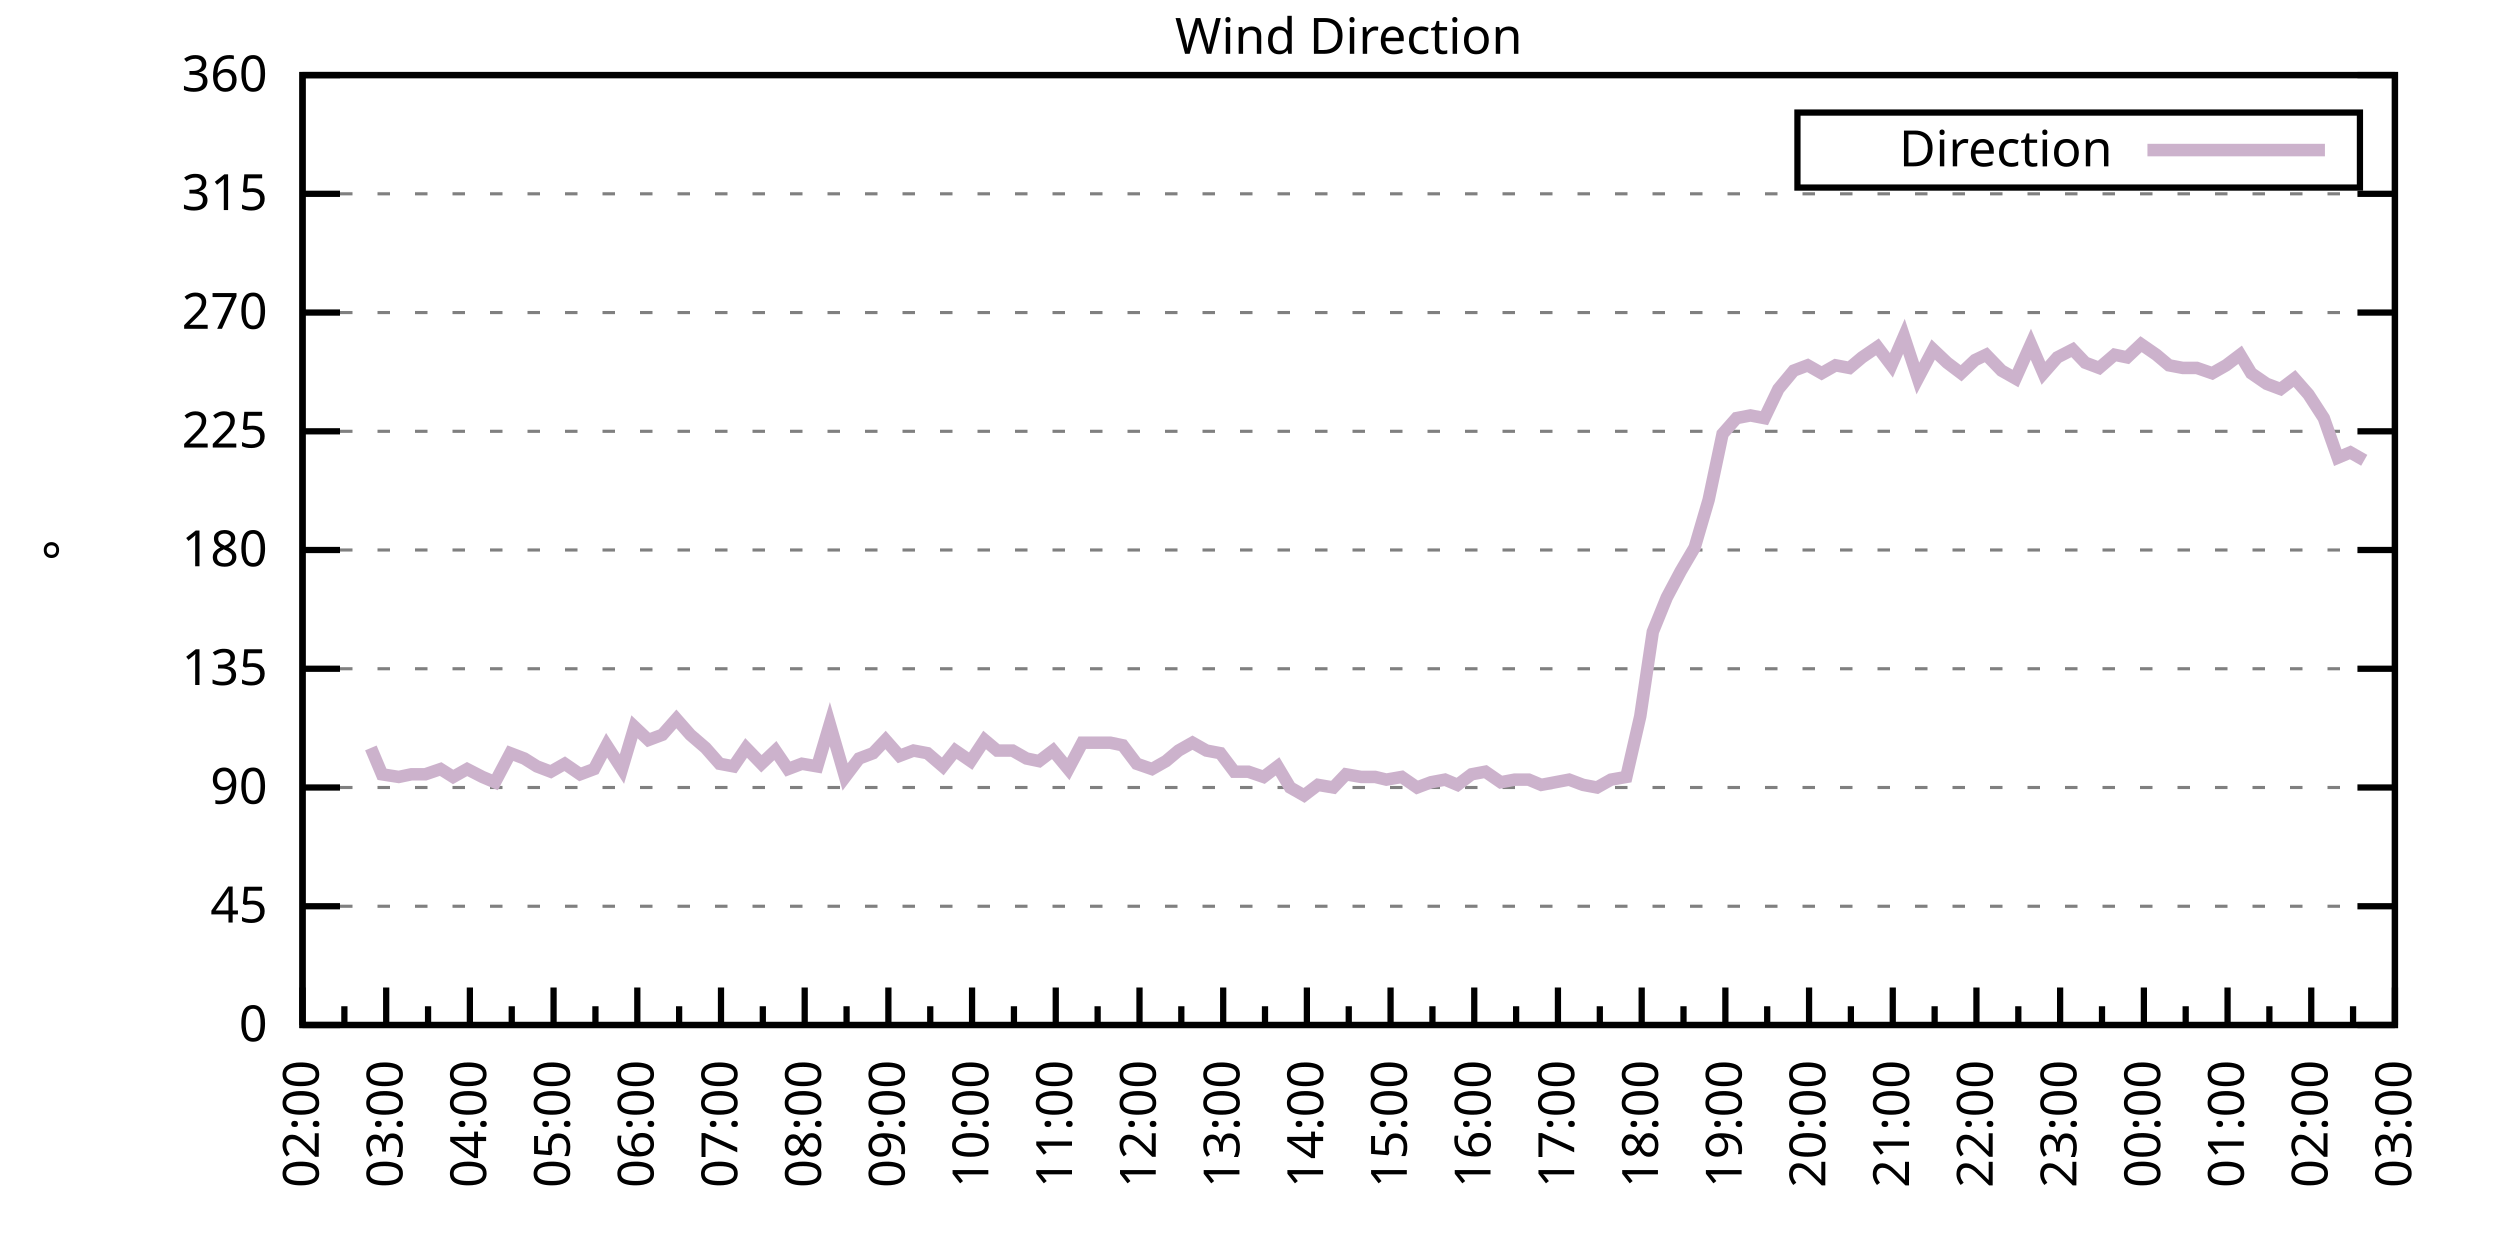
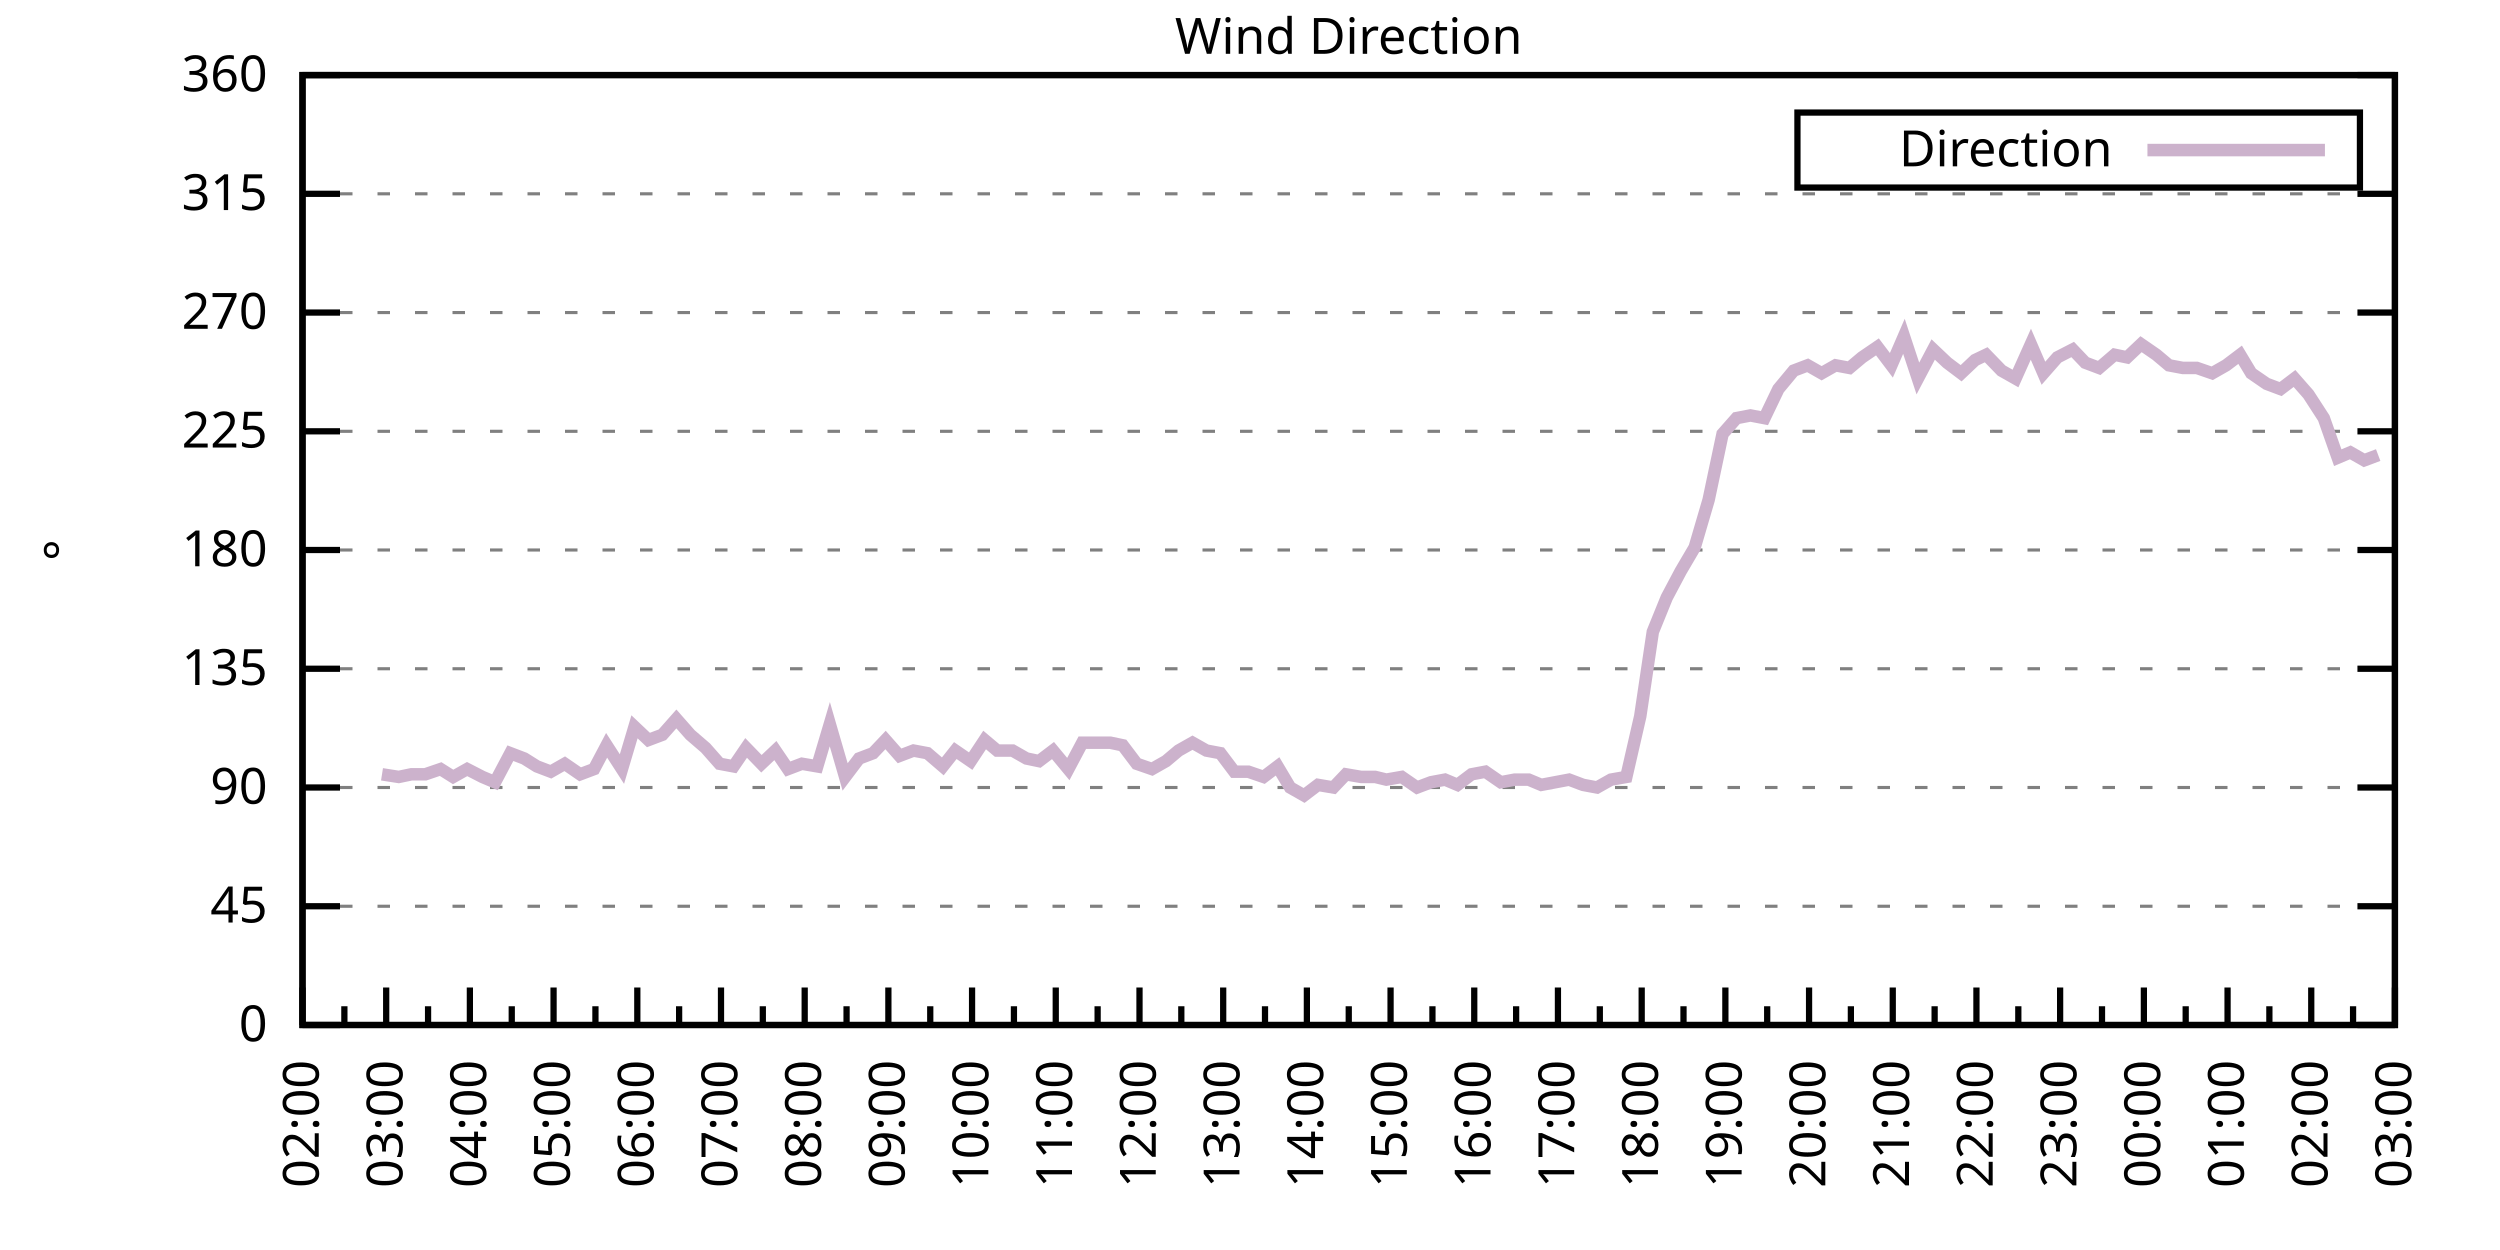
<svg xmlns="http://www.w3.org/2000/svg" xmlns:xlink="http://www.w3.org/1999/xlink" width="400" height="200" viewBox="0 0 400 200">
  <g id="gnuplot_canvas">
    <rect x="0" y="0" width="400" height="200" fill="none" />
    <defs>
      <circle id="gpDot" r="0.5" stroke-width="0.5" stroke="currentColor" />
      <path id="gpPt0" stroke-width="0.333" stroke="currentColor" d="M-1,0 h2 M0,-1 v2" />
      <path id="gpPt1" stroke-width="0.333" stroke="currentColor" d="M-1,-1 L1,1 M1,-1 L-1,1" />
      <path id="gpPt2" stroke-width="0.333" stroke="currentColor" d="M-1,0 L1,0 M0,-1 L0,1 M-1,-1 L1,1 M-1,1 L1,-1" />
      <rect id="gpPt3" stroke-width="0.333" stroke="currentColor" x="-1" y="-1" width="2" height="2" />
      <rect id="gpPt4" stroke-width="0.333" stroke="currentColor" fill="currentColor" x="-1" y="-1" width="2" height="2" />
      <circle id="gpPt5" stroke-width="0.333" stroke="currentColor" cx="0" cy="0" r="1" />
      <use xlink:href="#gpPt5" id="gpPt6" fill="currentColor" stroke="none" />
      <path id="gpPt7" stroke-width="0.333" stroke="currentColor" d="M0,-1.33 L-1.33,0.67 L1.33,0.67 z" />
      <use xlink:href="#gpPt7" id="gpPt8" fill="currentColor" stroke="none" />
      <use xlink:href="#gpPt7" id="gpPt9" stroke="currentColor" transform="rotate(180)" />
      <use xlink:href="#gpPt9" id="gpPt10" fill="currentColor" stroke="none" />
      <use xlink:href="#gpPt3" id="gpPt11" stroke="currentColor" transform="rotate(45)" />
      <use xlink:href="#gpPt11" id="gpPt12" fill="currentColor" stroke="none" />
      <path id="gpPt13" stroke-width="0.333" stroke="currentColor" d="M0,1.330 L1.265,0.411 L0.782,-1.067 L-0.782,-1.076 L-1.265,0.411 z" />
      <use xlink:href="#gpPt13" id="gpPt14" fill="currentColor" stroke="none" />
      <filter id="textbox" filterUnits="objectBoundingBox" x="0" y="0" height="1" width="1">
        <feFlood flood-color="white" flood-opacity="1" result="bgnd" />
        <feComposite in="SourceGraphic" in2="bgnd" operator="atop" />
      </filter>
      <filter id="greybox" filterUnits="objectBoundingBox" x="0" y="0" height="1" width="1">
        <feFlood flood-color="lightgrey" flood-opacity="1" result="grey" />
        <feComposite in="SourceGraphic" in2="grey" operator="atop" />
      </filter>
    </defs>
    <g fill="none" color="white" stroke="currentColor" stroke-width="1.00" stroke-linecap="butt" stroke-linejoin="miter">
</g>
    <g fill="none" color="black" stroke="currentColor" stroke-width="1.00" stroke-linecap="butt" stroke-linejoin="miter">
      <g stroke="none" shape-rendering="crispEdges">
        <polygon fill="rgb(255, 255, 255)" points="48.40,164.00 383.18,164.00 383.18,12.02 48.40,12.02 " />
      </g>
    </g>
    <g fill="none" color="black" stroke="currentColor" stroke-width="1.00" stroke-linecap="butt" stroke-linejoin="miter">
</g>
    <g fill="none" color="black" stroke="black" stroke-width="0.50" stroke-linecap="butt" stroke-linejoin="miter">
</g>
    <g fill="none" color="gray" stroke="currentColor" stroke-width="0.50" stroke-linecap="butt" stroke-linejoin="miter">
      <path stroke="gray" stroke-dasharray="2,4" class="gridline" d="M48.40,164.00 L383.19,164.00  " />
    </g>
    <g fill="none" color="gray" stroke="gray" stroke-width="1.00" stroke-linecap="butt" stroke-linejoin="miter">
</g>
    <g fill="none" color="black" stroke="currentColor" stroke-width="1.00" stroke-linecap="butt" stroke-linejoin="miter">
      <path stroke="black" d="M48.40,164.00 L54.40,164.00 M383.19,164.00 L377.19,164.00  " />
      <g transform="translate(42.80,166.60)" stroke="none" fill="black" font-family="Sans" font-size="8.00" text-anchor="end">
        <text>
          <tspan font-family="Sans"> 0</tspan>
        </text>
      </g>
    </g>
    <g fill="none" color="black" stroke="currentColor" stroke-width="1.00" stroke-linecap="butt" stroke-linejoin="miter">
</g>
    <g fill="none" color="black" stroke="black" stroke-width="0.50" stroke-linecap="butt" stroke-linejoin="miter">
</g>
    <g fill="none" color="gray" stroke="currentColor" stroke-width="0.50" stroke-linecap="butt" stroke-linejoin="miter">
      <path stroke="gray" stroke-dasharray="2,4" class="gridline" d="M48.40,145.00 L383.19,145.00  " />
    </g>
    <g fill="none" color="gray" stroke="gray" stroke-width="1.00" stroke-linecap="butt" stroke-linejoin="miter">
</g>
    <g fill="none" color="black" stroke="currentColor" stroke-width="1.00" stroke-linecap="butt" stroke-linejoin="miter">
      <path stroke="black" d="M48.40,145.00 L54.40,145.00 M383.19,145.00 L377.19,145.00  " />
      <g transform="translate(42.80,147.60)" stroke="none" fill="black" font-family="Sans" font-size="8.00" text-anchor="end">
        <text>
          <tspan font-family="Sans"> 45</tspan>
        </text>
      </g>
    </g>
    <g fill="none" color="black" stroke="currentColor" stroke-width="1.00" stroke-linecap="butt" stroke-linejoin="miter">
</g>
    <g fill="none" color="black" stroke="black" stroke-width="0.50" stroke-linecap="butt" stroke-linejoin="miter">
</g>
    <g fill="none" color="gray" stroke="currentColor" stroke-width="0.50" stroke-linecap="butt" stroke-linejoin="miter">
      <path stroke="gray" stroke-dasharray="2,4" class="gridline" d="M48.40,126.00 L383.19,126.00  " />
    </g>
    <g fill="none" color="gray" stroke="gray" stroke-width="1.00" stroke-linecap="butt" stroke-linejoin="miter">
</g>
    <g fill="none" color="black" stroke="currentColor" stroke-width="1.00" stroke-linecap="butt" stroke-linejoin="miter">
      <path stroke="black" d="M48.40,126.00 L54.40,126.00 M383.19,126.00 L377.19,126.00  " />
      <g transform="translate(42.80,128.60)" stroke="none" fill="black" font-family="Sans" font-size="8.00" text-anchor="end">
        <text>
          <tspan font-family="Sans"> 90</tspan>
        </text>
      </g>
    </g>
    <g fill="none" color="black" stroke="currentColor" stroke-width="1.00" stroke-linecap="butt" stroke-linejoin="miter">
</g>
    <g fill="none" color="black" stroke="black" stroke-width="0.50" stroke-linecap="butt" stroke-linejoin="miter">
</g>
    <g fill="none" color="gray" stroke="currentColor" stroke-width="0.50" stroke-linecap="butt" stroke-linejoin="miter">
      <path stroke="gray" stroke-dasharray="2,4" class="gridline" d="M48.40,107.00 L383.19,107.00  " />
    </g>
    <g fill="none" color="gray" stroke="gray" stroke-width="1.00" stroke-linecap="butt" stroke-linejoin="miter">
</g>
    <g fill="none" color="black" stroke="currentColor" stroke-width="1.00" stroke-linecap="butt" stroke-linejoin="miter">
      <path stroke="black" d="M48.40,107.00 L54.40,107.00 M383.19,107.00 L377.19,107.00  " />
      <g transform="translate(42.80,109.60)" stroke="none" fill="black" font-family="Sans" font-size="8.00" text-anchor="end">
        <text>
          <tspan font-family="Sans"> 135</tspan>
        </text>
      </g>
    </g>
    <g fill="none" color="black" stroke="currentColor" stroke-width="1.00" stroke-linecap="butt" stroke-linejoin="miter">
</g>
    <g fill="none" color="black" stroke="black" stroke-width="0.50" stroke-linecap="butt" stroke-linejoin="miter">
</g>
    <g fill="none" color="gray" stroke="currentColor" stroke-width="0.50" stroke-linecap="butt" stroke-linejoin="miter">
      <path stroke="gray" stroke-dasharray="2,4" class="gridline" d="M48.40,88.00 L383.19,88.00  " />
    </g>
    <g fill="none" color="gray" stroke="gray" stroke-width="1.00" stroke-linecap="butt" stroke-linejoin="miter">
</g>
    <g fill="none" color="black" stroke="currentColor" stroke-width="1.00" stroke-linecap="butt" stroke-linejoin="miter">
      <path stroke="black" d="M48.40,88.00 L54.40,88.00 M383.19,88.00 L377.19,88.00  " />
      <g transform="translate(42.80,90.60)" stroke="none" fill="black" font-family="Sans" font-size="8.00" text-anchor="end">
        <text>
          <tspan font-family="Sans"> 180</tspan>
        </text>
      </g>
    </g>
    <g fill="none" color="black" stroke="currentColor" stroke-width="1.00" stroke-linecap="butt" stroke-linejoin="miter">
</g>
    <g fill="none" color="black" stroke="black" stroke-width="0.50" stroke-linecap="butt" stroke-linejoin="miter">
</g>
    <g fill="none" color="gray" stroke="currentColor" stroke-width="0.50" stroke-linecap="butt" stroke-linejoin="miter">
      <path stroke="gray" stroke-dasharray="2,4" class="gridline" d="M48.40,69.01 L383.19,69.01  " />
    </g>
    <g fill="none" color="gray" stroke="gray" stroke-width="1.00" stroke-linecap="butt" stroke-linejoin="miter">
</g>
    <g fill="none" color="black" stroke="currentColor" stroke-width="1.00" stroke-linecap="butt" stroke-linejoin="miter">
      <path stroke="black" d="M48.40,69.01 L54.40,69.01 M383.19,69.01 L377.19,69.01  " />
      <g transform="translate(42.80,71.61)" stroke="none" fill="black" font-family="Sans" font-size="8.00" text-anchor="end">
        <text>
          <tspan font-family="Sans"> 225</tspan>
        </text>
      </g>
    </g>
    <g fill="none" color="black" stroke="currentColor" stroke-width="1.00" stroke-linecap="butt" stroke-linejoin="miter">
</g>
    <g fill="none" color="black" stroke="black" stroke-width="0.50" stroke-linecap="butt" stroke-linejoin="miter">
</g>
    <g fill="none" color="gray" stroke="currentColor" stroke-width="0.50" stroke-linecap="butt" stroke-linejoin="miter">
      <path stroke="gray" stroke-dasharray="2,4" class="gridline" d="M48.40,50.01 L383.19,50.01  " />
    </g>
    <g fill="none" color="gray" stroke="gray" stroke-width="1.00" stroke-linecap="butt" stroke-linejoin="miter">
</g>
    <g fill="none" color="black" stroke="currentColor" stroke-width="1.00" stroke-linecap="butt" stroke-linejoin="miter">
      <path stroke="black" d="M48.40,50.01 L54.40,50.01 M383.19,50.01 L377.19,50.01  " />
      <g transform="translate(42.80,52.61)" stroke="none" fill="black" font-family="Sans" font-size="8.00" text-anchor="end">
        <text>
          <tspan font-family="Sans"> 270</tspan>
        </text>
      </g>
    </g>
    <g fill="none" color="black" stroke="currentColor" stroke-width="1.00" stroke-linecap="butt" stroke-linejoin="miter">
</g>
    <g fill="none" color="black" stroke="black" stroke-width="0.50" stroke-linecap="butt" stroke-linejoin="miter">
</g>
    <g fill="none" color="gray" stroke="currentColor" stroke-width="0.50" stroke-linecap="butt" stroke-linejoin="miter">
      <path stroke="gray" stroke-dasharray="2,4" class="gridline" d="M48.40,31.01 L383.19,31.01  " />
    </g>
    <g fill="none" color="gray" stroke="gray" stroke-width="1.00" stroke-linecap="butt" stroke-linejoin="miter">
</g>
    <g fill="none" color="black" stroke="currentColor" stroke-width="1.00" stroke-linecap="butt" stroke-linejoin="miter">
      <path stroke="black" d="M48.40,31.01 L54.40,31.01 M383.19,31.01 L377.19,31.01  " />
      <g transform="translate(42.80,33.61)" stroke="none" fill="black" font-family="Sans" font-size="8.00" text-anchor="end">
        <text>
          <tspan font-family="Sans"> 315</tspan>
        </text>
      </g>
    </g>
    <g fill="none" color="black" stroke="currentColor" stroke-width="1.00" stroke-linecap="butt" stroke-linejoin="miter">
</g>
    <g fill="none" color="black" stroke="black" stroke-width="0.50" stroke-linecap="butt" stroke-linejoin="miter">
</g>
    <g fill="none" color="gray" stroke="currentColor" stroke-width="0.50" stroke-linecap="butt" stroke-linejoin="miter">
      <path stroke="gray" stroke-dasharray="2,4" class="gridline" d="M48.40,12.01 L383.19,12.01  " />
    </g>
    <g fill="none" color="gray" stroke="gray" stroke-width="1.00" stroke-linecap="butt" stroke-linejoin="miter">
</g>
    <g fill="none" color="black" stroke="currentColor" stroke-width="1.00" stroke-linecap="butt" stroke-linejoin="miter">
      <path stroke="black" d="M48.40,12.01 L54.40,12.01 M383.19,12.01 L377.19,12.01  " />
      <g transform="translate(42.80,14.61)" stroke="none" fill="black" font-family="Sans" font-size="8.00" text-anchor="end">
        <text>
          <tspan font-family="Sans"> 360</tspan>
        </text>
      </g>
    </g>
    <g fill="none" color="black" stroke="currentColor" stroke-width="1.00" stroke-linecap="butt" stroke-linejoin="miter">
      <path stroke="black" d="M48.40,164.00 L48.40,158.00  " />
      <g transform="translate(51.00,169.60) rotate(270)" stroke="none" fill="black" font-family="Sans" font-size="8.00" text-anchor="end">
        <text>
          <tspan font-family="Sans">02:00</tspan>
        </text>
      </g>
    </g>
    <g fill="none" color="black" stroke="currentColor" stroke-width="1.00" stroke-linecap="butt" stroke-linejoin="miter">
      <path stroke="black" d="M55.10,164.00 L55.10,161.00 M61.79,164.00 L61.79,158.00  " />
      <g transform="translate(64.39,169.60) rotate(270)" stroke="none" fill="black" font-family="Sans" font-size="8.00" text-anchor="end">
        <text>
          <tspan font-family="Sans">03:00</tspan>
        </text>
      </g>
    </g>
    <g fill="none" color="black" stroke="currentColor" stroke-width="1.00" stroke-linecap="butt" stroke-linejoin="miter">
      <path stroke="black" d="M68.49,164.00 L68.49,161.00 M75.18,164.00 L75.18,158.00  " />
      <g transform="translate(77.78,169.60) rotate(270)" stroke="none" fill="black" font-family="Sans" font-size="8.00" text-anchor="end">
        <text>
          <tspan font-family="Sans">04:00</tspan>
        </text>
      </g>
    </g>
    <g fill="none" color="black" stroke="currentColor" stroke-width="1.00" stroke-linecap="butt" stroke-linejoin="miter">
      <path stroke="black" d="M81.88,164.00 L81.88,161.00 M88.57,164.00 L88.57,158.00  " />
      <g transform="translate(91.17,169.60) rotate(270)" stroke="none" fill="black" font-family="Sans" font-size="8.00" text-anchor="end">
        <text>
          <tspan font-family="Sans">05:00</tspan>
        </text>
      </g>
    </g>
    <g fill="none" color="black" stroke="currentColor" stroke-width="1.00" stroke-linecap="butt" stroke-linejoin="miter">
      <path stroke="black" d="M95.27,164.00 L95.27,161.00 M101.97,164.00 L101.97,158.00  " />
      <g transform="translate(104.57,169.60) rotate(270)" stroke="none" fill="black" font-family="Sans" font-size="8.00" text-anchor="end">
        <text>
          <tspan font-family="Sans">06:00</tspan>
        </text>
      </g>
    </g>
    <g fill="none" color="black" stroke="currentColor" stroke-width="1.00" stroke-linecap="butt" stroke-linejoin="miter">
      <path stroke="black" d="M108.66,164.00 L108.66,161.00 M115.36,164.00 L115.36,158.00  " />
      <g transform="translate(117.96,169.60) rotate(270)" stroke="none" fill="black" font-family="Sans" font-size="8.00" text-anchor="end">
        <text>
          <tspan font-family="Sans">07:00</tspan>
        </text>
      </g>
    </g>
    <g fill="none" color="black" stroke="currentColor" stroke-width="1.00" stroke-linecap="butt" stroke-linejoin="miter">
      <path stroke="black" d="M122.05,164.00 L122.05,161.00 M128.75,164.00 L128.75,158.00  " />
      <g transform="translate(131.35,169.60) rotate(270)" stroke="none" fill="black" font-family="Sans" font-size="8.00" text-anchor="end">
        <text>
          <tspan font-family="Sans">08:00</tspan>
        </text>
      </g>
    </g>
    <g fill="none" color="black" stroke="currentColor" stroke-width="1.00" stroke-linecap="butt" stroke-linejoin="miter">
      <path stroke="black" d="M135.45,164.00 L135.45,161.00 M142.14,164.00 L142.14,158.00  " />
      <g transform="translate(144.74,169.60) rotate(270)" stroke="none" fill="black" font-family="Sans" font-size="8.00" text-anchor="end">
        <text>
          <tspan font-family="Sans">09:00</tspan>
        </text>
      </g>
    </g>
    <g fill="none" color="black" stroke="currentColor" stroke-width="1.00" stroke-linecap="butt" stroke-linejoin="miter">
      <path stroke="black" d="M148.84,164.00 L148.84,161.00 M155.53,164.00 L155.53,158.00  " />
      <g transform="translate(158.13,169.60) rotate(270)" stroke="none" fill="black" font-family="Sans" font-size="8.00" text-anchor="end">
        <text>
          <tspan font-family="Sans">10:00</tspan>
        </text>
      </g>
    </g>
    <g fill="none" color="black" stroke="currentColor" stroke-width="1.00" stroke-linecap="butt" stroke-linejoin="miter">
      <path stroke="black" d="M162.23,164.00 L162.23,161.00 M168.92,164.00 L168.92,158.00  " />
      <g transform="translate(171.52,169.60) rotate(270)" stroke="none" fill="black" font-family="Sans" font-size="8.00" text-anchor="end">
        <text>
          <tspan font-family="Sans">11:00</tspan>
        </text>
      </g>
    </g>
    <g fill="none" color="black" stroke="currentColor" stroke-width="1.00" stroke-linecap="butt" stroke-linejoin="miter">
      <path stroke="black" d="M175.62,164.00 L175.62,161.00 M182.32,164.00 L182.32,158.00  " />
      <g transform="translate(184.92,169.60) rotate(270)" stroke="none" fill="black" font-family="Sans" font-size="8.00" text-anchor="end">
        <text>
          <tspan font-family="Sans">12:00</tspan>
        </text>
      </g>
    </g>
    <g fill="none" color="black" stroke="currentColor" stroke-width="1.00" stroke-linecap="butt" stroke-linejoin="miter">
      <path stroke="black" d="M189.01,164.00 L189.01,161.00 M195.71,164.00 L195.71,158.00  " />
      <g transform="translate(198.31,169.60) rotate(270)" stroke="none" fill="black" font-family="Sans" font-size="8.00" text-anchor="end">
        <text>
          <tspan font-family="Sans">13:00</tspan>
        </text>
      </g>
    </g>
    <g fill="none" color="black" stroke="currentColor" stroke-width="1.00" stroke-linecap="butt" stroke-linejoin="miter">
      <path stroke="black" d="M202.40,164.00 L202.40,161.00 M209.10,164.00 L209.10,158.00  " />
      <g transform="translate(211.70,169.60) rotate(270)" stroke="none" fill="black" font-family="Sans" font-size="8.00" text-anchor="end">
        <text>
          <tspan font-family="Sans">14:00</tspan>
        </text>
      </g>
    </g>
    <g fill="none" color="black" stroke="currentColor" stroke-width="1.00" stroke-linecap="butt" stroke-linejoin="miter">
      <path stroke="black" d="M215.80,164.00 L215.80,161.00 M222.49,164.00 L222.49,158.00  " />
      <g transform="translate(225.09,169.60) rotate(270)" stroke="none" fill="black" font-family="Sans" font-size="8.00" text-anchor="end">
        <text>
          <tspan font-family="Sans">15:00</tspan>
        </text>
      </g>
    </g>
    <g fill="none" color="black" stroke="currentColor" stroke-width="1.00" stroke-linecap="butt" stroke-linejoin="miter">
      <path stroke="black" d="M229.19,164.00 L229.19,161.00 M235.88,164.00 L235.88,158.00  " />
      <g transform="translate(238.48,169.60) rotate(270)" stroke="none" fill="black" font-family="Sans" font-size="8.00" text-anchor="end">
        <text>
          <tspan font-family="Sans">16:00</tspan>
        </text>
      </g>
    </g>
    <g fill="none" color="black" stroke="currentColor" stroke-width="1.00" stroke-linecap="butt" stroke-linejoin="miter">
      <path stroke="black" d="M242.58,164.00 L242.58,161.00 M249.27,164.00 L249.27,158.00  " />
      <g transform="translate(251.87,169.60) rotate(270)" stroke="none" fill="black" font-family="Sans" font-size="8.00" text-anchor="end">
        <text>
          <tspan font-family="Sans">17:00</tspan>
        </text>
      </g>
    </g>
    <g fill="none" color="black" stroke="currentColor" stroke-width="1.00" stroke-linecap="butt" stroke-linejoin="miter">
      <path stroke="black" d="M255.97,164.00 L255.97,161.00 M262.67,164.00 L262.67,158.00  " />
      <g transform="translate(265.27,169.60) rotate(270)" stroke="none" fill="black" font-family="Sans" font-size="8.00" text-anchor="end">
        <text>
          <tspan font-family="Sans">18:00</tspan>
        </text>
      </g>
    </g>
    <g fill="none" color="black" stroke="currentColor" stroke-width="1.00" stroke-linecap="butt" stroke-linejoin="miter">
      <path stroke="black" d="M269.36,164.00 L269.36,161.00 M276.06,164.00 L276.06,158.00  " />
      <g transform="translate(278.66,169.60) rotate(270)" stroke="none" fill="black" font-family="Sans" font-size="8.00" text-anchor="end">
        <text>
          <tspan font-family="Sans">19:00</tspan>
        </text>
      </g>
    </g>
    <g fill="none" color="black" stroke="currentColor" stroke-width="1.00" stroke-linecap="butt" stroke-linejoin="miter">
      <path stroke="black" d="M282.75,164.00 L282.75,161.00 M289.45,164.00 L289.45,158.00  " />
      <g transform="translate(292.05,169.60) rotate(270)" stroke="none" fill="black" font-family="Sans" font-size="8.00" text-anchor="end">
        <text>
          <tspan font-family="Sans">20:00</tspan>
        </text>
      </g>
    </g>
    <g fill="none" color="black" stroke="currentColor" stroke-width="1.00" stroke-linecap="butt" stroke-linejoin="miter">
      <path stroke="black" d="M296.14,164.00 L296.14,161.00 M302.84,164.00 L302.84,158.00  " />
      <g transform="translate(305.44,169.60) rotate(270)" stroke="none" fill="black" font-family="Sans" font-size="8.00" text-anchor="end">
        <text>
          <tspan font-family="Sans">21:00</tspan>
        </text>
      </g>
    </g>
    <g fill="none" color="black" stroke="currentColor" stroke-width="1.00" stroke-linecap="butt" stroke-linejoin="miter">
      <path stroke="black" d="M309.54,164.00 L309.54,161.00 M316.23,164.00 L316.23,158.00  " />
      <g transform="translate(318.83,169.60) rotate(270)" stroke="none" fill="black" font-family="Sans" font-size="8.00" text-anchor="end">
        <text>
          <tspan font-family="Sans">22:00</tspan>
        </text>
      </g>
    </g>
    <g fill="none" color="black" stroke="currentColor" stroke-width="1.00" stroke-linecap="butt" stroke-linejoin="miter">
      <path stroke="black" d="M322.93,164.00 L322.93,161.00 M329.62,164.00 L329.62,158.00  " />
      <g transform="translate(332.22,169.60) rotate(270)" stroke="none" fill="black" font-family="Sans" font-size="8.00" text-anchor="end">
        <text>
          <tspan font-family="Sans">23:00</tspan>
        </text>
      </g>
    </g>
    <g fill="none" color="black" stroke="currentColor" stroke-width="1.00" stroke-linecap="butt" stroke-linejoin="miter">
      <path stroke="black" d="M336.32,164.00 L336.32,161.00 M343.02,164.00 L343.02,158.00  " />
      <g transform="translate(345.62,169.60) rotate(270)" stroke="none" fill="black" font-family="Sans" font-size="8.00" text-anchor="end">
        <text>
          <tspan font-family="Sans">00:00</tspan>
        </text>
      </g>
    </g>
    <g fill="none" color="black" stroke="currentColor" stroke-width="1.00" stroke-linecap="butt" stroke-linejoin="miter">
      <path stroke="black" d="M349.71,164.00 L349.71,161.00 M356.41,164.00 L356.41,158.00  " />
      <g transform="translate(359.01,169.60) rotate(270)" stroke="none" fill="black" font-family="Sans" font-size="8.00" text-anchor="end">
        <text>
          <tspan font-family="Sans">01:00</tspan>
        </text>
      </g>
    </g>
    <g fill="none" color="black" stroke="currentColor" stroke-width="1.00" stroke-linecap="butt" stroke-linejoin="miter">
      <path stroke="black" d="M363.10,164.00 L363.10,161.00 M369.80,164.00 L369.80,158.00  " />
      <g transform="translate(372.40,169.60) rotate(270)" stroke="none" fill="black" font-family="Sans" font-size="8.00" text-anchor="end">
        <text>
          <tspan font-family="Sans">02:00</tspan>
        </text>
      </g>
    </g>
    <g fill="none" color="black" stroke="currentColor" stroke-width="1.00" stroke-linecap="butt" stroke-linejoin="miter">
      <path stroke="black" d="M376.49,164.00 L376.49,161.00 M383.19,164.00 L383.19,158.00  " />
      <g transform="translate(385.79,169.60) rotate(270)" stroke="none" fill="black" font-family="Sans" font-size="8.00" text-anchor="end">
        <text>
          <tspan font-family="Sans">03:00</tspan>
        </text>
      </g>
    </g>
    <g fill="none" color="black" stroke="currentColor" stroke-width="1.00" stroke-linecap="butt" stroke-linejoin="miter">
</g>
    <g fill="none" color="black" stroke="currentColor" stroke-width="1.00" stroke-linecap="butt" stroke-linejoin="miter">
      <path stroke="black" d="M48.40,12.01 L48.40,164.00 L383.19,164.00 L383.19,12.01 L48.40,12.01 Z  " />
    </g>
    <g fill="none" color="black" stroke="currentColor" stroke-width="1.00" stroke-linecap="butt" stroke-linejoin="miter">
      <g transform="translate(12.80,88.01) rotate(270)" stroke="none" fill="black" font-family="Sans" font-size="8.00" text-anchor="middle">
        <text>
          <tspan font-family="Sans">°</tspan>
        </text>
      </g>
    </g>
    <g fill="none" color="black" stroke="currentColor" stroke-width="1.00" stroke-linecap="butt" stroke-linejoin="miter">
</g>
    <g fill="none" color="black" stroke="currentColor" stroke-width="1.00" stroke-linecap="butt" stroke-linejoin="miter">
      <path stroke="black" d="M287.59,30.01 L287.59,18.01 L377.59,18.01 L377.59,30.01 L287.59,30.01 Z  " />
    </g>
    <g id="Wind_direction_plot_1">
      <g fill="none" color="white" stroke="black" stroke-width="2.00" stroke-linecap="butt" stroke-linejoin="miter">
</g>
      <g fill="none" color="black" stroke="currentColor" stroke-width="2.00" stroke-linecap="butt" stroke-linejoin="miter">
        <g transform="translate(337.99,26.61)" stroke="none" fill="black" font-family="Sans" font-size="8.00" text-anchor="end">
          <text>
            <tspan font-family="Sans">Direction</tspan>
          </text>
        </g>
      </g>
      <g fill="none" color="black" stroke="currentColor" stroke-width="2.00" stroke-linecap="butt" stroke-linejoin="miter">
-         <path stroke="rgb(204, 178, 204)" d="M343.59,24.01 L371.99,24.01 M59.34,119.67 L61.12,123.89 L63.80,124.31 L65.81,123.89 L68.04,123.89 L70.50,123.05   L72.50,124.31 L74.74,123.05 L77.19,124.31 L79.20,125.16 L81.66,120.51 L83.89,121.36 L85.90,122.62 L88.13,123.47   L90.36,122.20 L92.82,123.89 L95.05,123.05 L97.06,119.25 L99.51,123.05 L101.52,116.29 L103.75,118.40 L105.98,117.56   L108.22,115.03 L110.45,117.56 L112.90,119.67 L115.13,122.20 L117.37,122.62 L119.38,119.67 L121.83,122.20 L124.06,120.09   L126.07,123.05 L128.30,122.20 L130.76,122.62 L132.77,115.87 L135.22,124.31 L137.45,121.36 L139.69,120.51 L141.69,118.40   L143.93,120.94 L146.16,120.09 L148.39,120.51 L150.85,122.62 L152.85,120.09 L155.31,121.78 L157.54,118.40 L159.55,120.09   L162.01,120.09 L164.24,121.36 L166.25,121.78 L168.48,120.09 L170.93,123.05 L173.17,118.83 L175.17,118.83 L177.63,118.83   L179.64,119.25 L181.87,122.20 L184.32,123.05 L186.56,121.78 L188.57,120.09 L190.80,118.83 L193.03,120.09 L195.26,120.51   L197.49,123.47 L199.73,123.47 L202.18,124.31 L204.41,122.62 L206.42,126.00 L208.65,127.27 L210.88,125.58 L213.34,126.00   L215.35,123.89 L217.80,124.31 L220.04,124.31 L221.82,124.74 L224.28,124.31 L226.73,126.00 L228.96,125.16 L231.20,124.74   L233.20,125.58 L235.44,123.89 L237.67,123.47 L240.12,125.16 L242.36,124.74 L244.59,124.74 L246.60,125.58 L248.83,125.16   L251.06,124.74 L253.29,125.58 L255.52,126.00 L257.76,124.74 L260.21,124.31 L262.44,114.60 L264.45,101.09 L266.68,95.60   L268.92,91.38 L271.15,87.58 L273.38,79.98 L275.61,69.43 L277.84,66.90 L280.07,66.47 L282.31,66.90 L284.54,62.25   L286.99,59.30 L289.23,58.45 L291.46,59.72 L293.69,58.45 L295.92,58.87 L297.93,57.18 L300.39,55.50 L302.62,58.45   L304.63,53.81 L306.86,60.56 L309.31,55.92 L311.54,58.03 L313.78,59.72 L316.01,57.61 L317.79,56.76 L320.25,59.30   L322.48,60.56 L324.94,55.07 L326.95,59.72 L329.18,57.18 L331.63,55.92 L333.64,58.03 L335.87,58.87 L338.33,56.76   L340.34,57.18 L342.57,55.07 L345.02,56.76 L347.03,58.45 L349.26,58.87 L351.50,58.87 L353.95,59.72 L356.18,58.45   L358.42,56.76 L360.20,59.72 L362.66,61.41 L364.89,62.25 L367.12,60.56 L369.35,63.10 L371.81,66.90 L374.04,73.23   L376.05,72.38 L378.28,73.65  " />
+         <path stroke="rgb(204, 178, 204)" d="M343.59,24.01 L371.99,24.01 M61.12,123.89 L63.80,124.31 L65.81,123.89 L68.04,123.89 L70.50,123.05 L72.50,124.31   L74.74,123.05 L77.19,124.31 L79.20,125.16 L81.66,120.51 L83.89,121.36 L85.90,122.62 L88.13,123.47 L90.36,122.20   L92.82,123.89 L95.05,123.05 L97.06,119.25 L99.51,123.05 L101.52,116.29 L103.75,118.40 L105.98,117.56 L108.22,115.03   L110.45,117.56 L112.90,119.67 L115.13,122.20 L117.37,122.62 L119.38,119.67 L121.83,122.20 L124.06,120.09 L126.07,123.05   L128.30,122.20 L130.76,122.62 L132.77,115.87 L135.22,124.31 L137.45,121.36 L139.69,120.51 L141.69,118.40 L143.93,120.94   L146.16,120.09 L148.39,120.51 L150.85,122.62 L152.85,120.09 L155.31,121.78 L157.54,118.40 L159.55,120.09 L162.01,120.09   L164.24,121.36 L166.25,121.78 L168.48,120.09 L170.93,123.05 L173.17,118.83 L175.17,118.83 L177.63,118.83 L179.64,119.25   L181.87,122.20 L184.32,123.05 L186.56,121.78 L188.57,120.09 L190.80,118.83 L193.03,120.09 L195.26,120.51 L197.49,123.47   L199.73,123.47 L202.18,124.31 L204.41,122.62 L206.42,126.00 L208.65,127.27 L210.88,125.58 L213.34,126.00 L215.35,123.89   L217.80,124.31 L220.04,124.31 L221.82,124.74 L224.28,124.31 L226.73,126.00 L228.96,125.16 L231.20,124.74 L233.20,125.58   L235.44,123.89 L237.67,123.47 L240.12,125.16 L242.36,124.74 L244.59,124.74 L246.60,125.58 L248.83,125.16 L251.06,124.74   L253.29,125.58 L255.52,126.00 L257.76,124.74 L260.21,124.31 L262.44,114.60 L264.45,101.09 L266.68,95.60 L268.92,91.38   L271.15,87.58 L273.38,79.98 L275.61,69.43 L277.84,66.90 L280.07,66.47 L282.31,66.90 L284.54,62.25 L286.99,59.30   L289.23,58.45 L291.46,59.72 L293.69,58.45 L295.92,58.87 L297.93,57.18 L300.39,55.50 L302.62,58.45 L304.63,53.81   L306.86,60.56 L309.31,55.92 L311.54,58.03 L313.78,59.72 L316.01,57.61 L317.79,56.76 L320.25,59.30 L322.48,60.56   L324.94,55.07 L326.95,59.72 L329.18,57.18 L331.63,55.92 L333.64,58.03 L335.87,58.87 L338.33,56.76 L340.34,57.18   L342.57,55.07 L345.02,56.76 L347.03,58.45 L349.26,58.87 L351.50,58.87 L353.95,59.72 L356.18,58.45 L358.42,56.76   L360.20,59.72 L362.66,61.41 L364.89,62.25 L367.12,60.56 L369.35,63.10 L371.81,66.90 L374.04,73.23 L376.05,72.38   L378.28,73.65 L380.51,72.81  " />
      </g>
    </g>
    <g fill="none" color="black" stroke="currentColor" stroke-width="2.00" stroke-linecap="butt" stroke-linejoin="miter">
</g>
    <g fill="none" color="black" stroke="black" stroke-width="1.00" stroke-linecap="butt" stroke-linejoin="miter">
</g>
    <g fill="none" color="black" stroke="currentColor" stroke-width="1.00" stroke-linecap="butt" stroke-linejoin="miter">
      <path stroke="black" d="M48.40,12.01 L48.40,164.00 L383.19,164.00 L383.19,12.01 L48.40,12.01 Z  " />
    </g>
    <g fill="none" color="black" stroke="currentColor" stroke-width="1.00" stroke-linecap="butt" stroke-linejoin="miter">
      <g transform="translate(215.79,8.61)" stroke="none" fill="black" font-family="Sans" font-size="8.00" text-anchor="middle">
        <text>
          <tspan font-family="Sans">Wind Direction</tspan>
        </text>
      </g>
    </g>
    <g fill="none" color="black" stroke="currentColor" stroke-width="1.00" stroke-linecap="butt" stroke-linejoin="miter">
</g>
  </g>
</svg>
